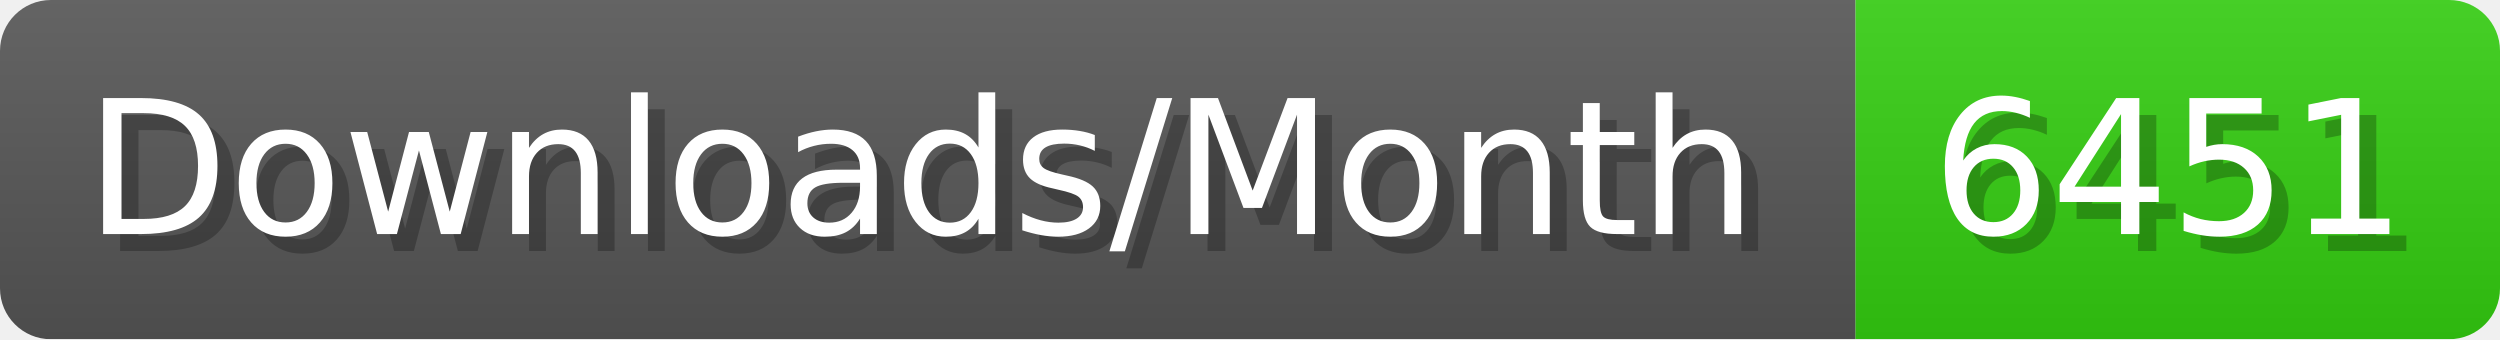
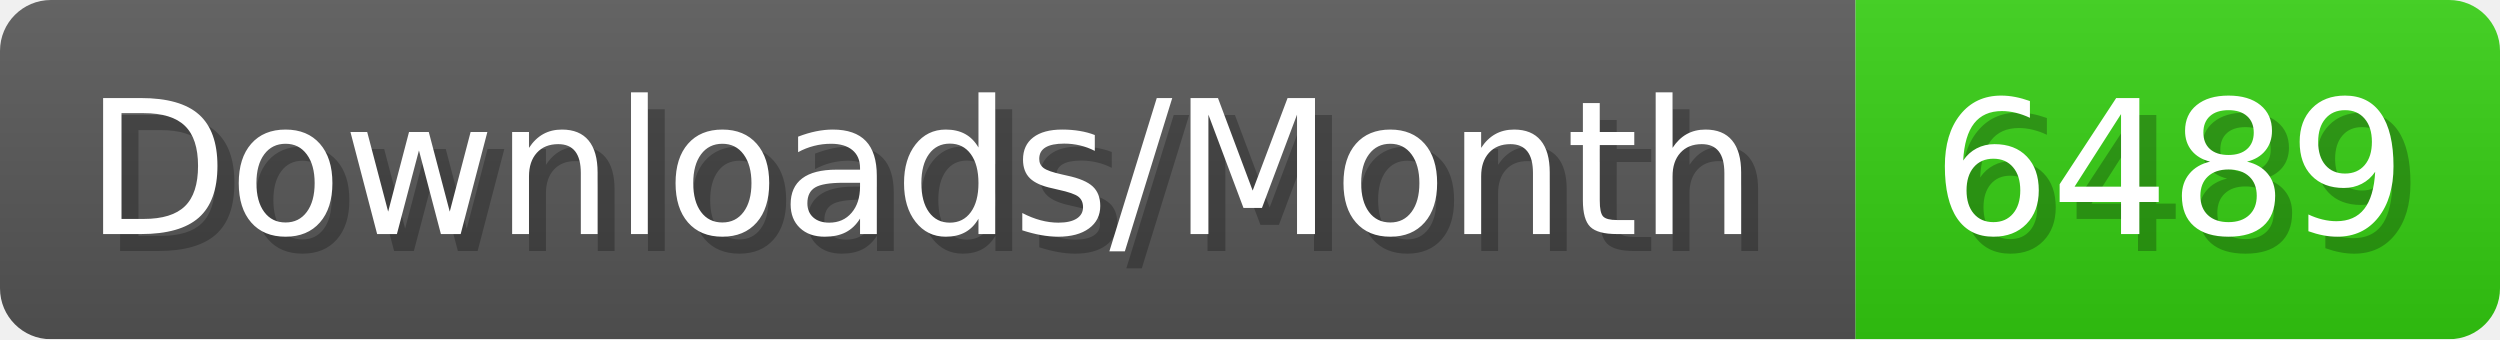
- <svg xmlns="http://www.w3.org/2000/svg" width="147.4" height="20" viewBox="0 0 1474 200" role="img" aria-label="Downloads/Month: 6451">
+ <svg xmlns="http://www.w3.org/2000/svg" width="147.4" height="20" viewBox="0 0 1474 200" role="img" aria-label="Downloads/Month: 6489">
  <linearGradient id="YlXUI" x2="0" y2="100%">
    <stop offset="0" stop-opacity=".1" stop-color="#EEE" />
    <stop offset="1" stop-opacity=".1" />
  </linearGradient>
  <mask id="JHhop">
    <rect width="1474" height="200" rx="30" fill="#FFF" />
  </mask>
  <g mask="url(#JHhop)">
    <rect width="1094" height="200" fill="#555" />
    <rect width="380" height="200" fill="#3C1" x="1094" />
    <rect width="1474" height="200" fill="url(#YlXUI)" />
  </g>
  <g aria-hidden="true" fill="#fff" text-anchor="start" font-family="Verdana,DejaVu Sans,sans-serif" font-size="110">
    <text x="60" y="148" textLength="994" fill="#000" opacity="0.25">Downloads/Month</text>
    <text x="50" y="138" textLength="994">Downloads/Month</text>
-     <text x="1149" y="148" textLength="280" fill="#000" opacity="0.25">6451</text>
-     <text x="1139" y="138" textLength="280">6451</text>
+     <text x="1149" y="148" textLength="280" fill="#000" opacity="0.25">6489</text>
+     <text x="1139" y="138" textLength="280">6489</text>
  </g>
</svg>
